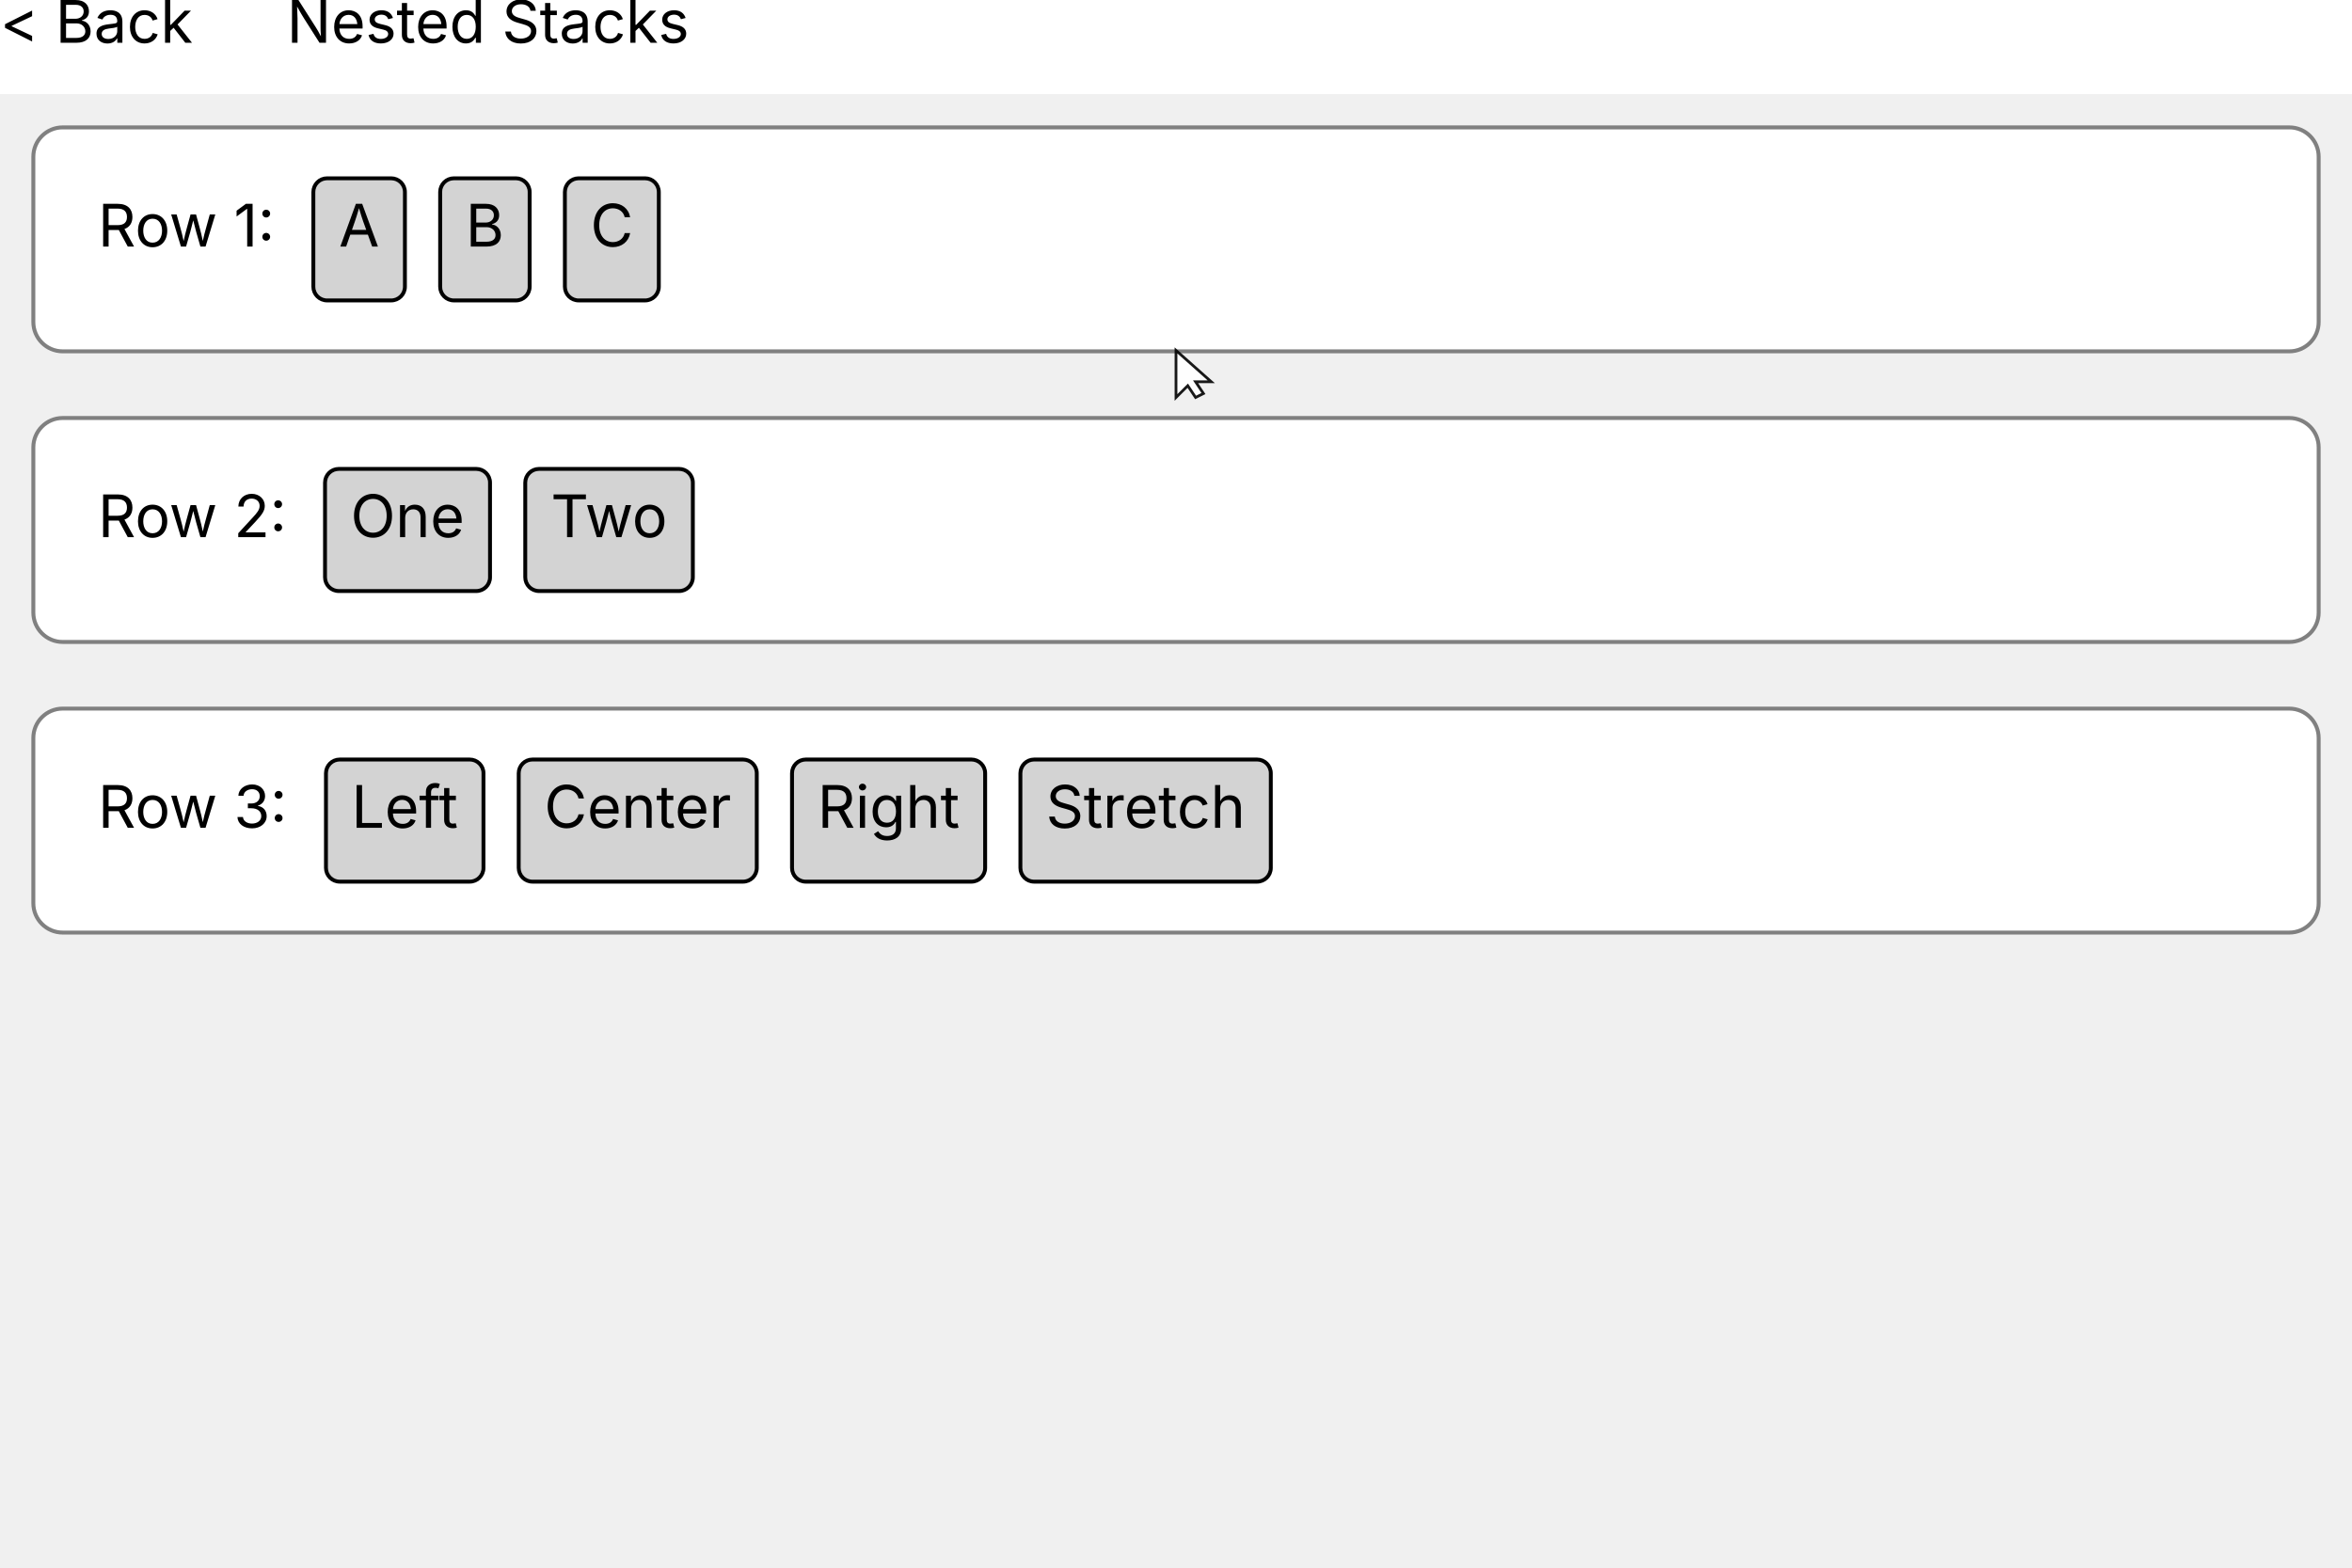
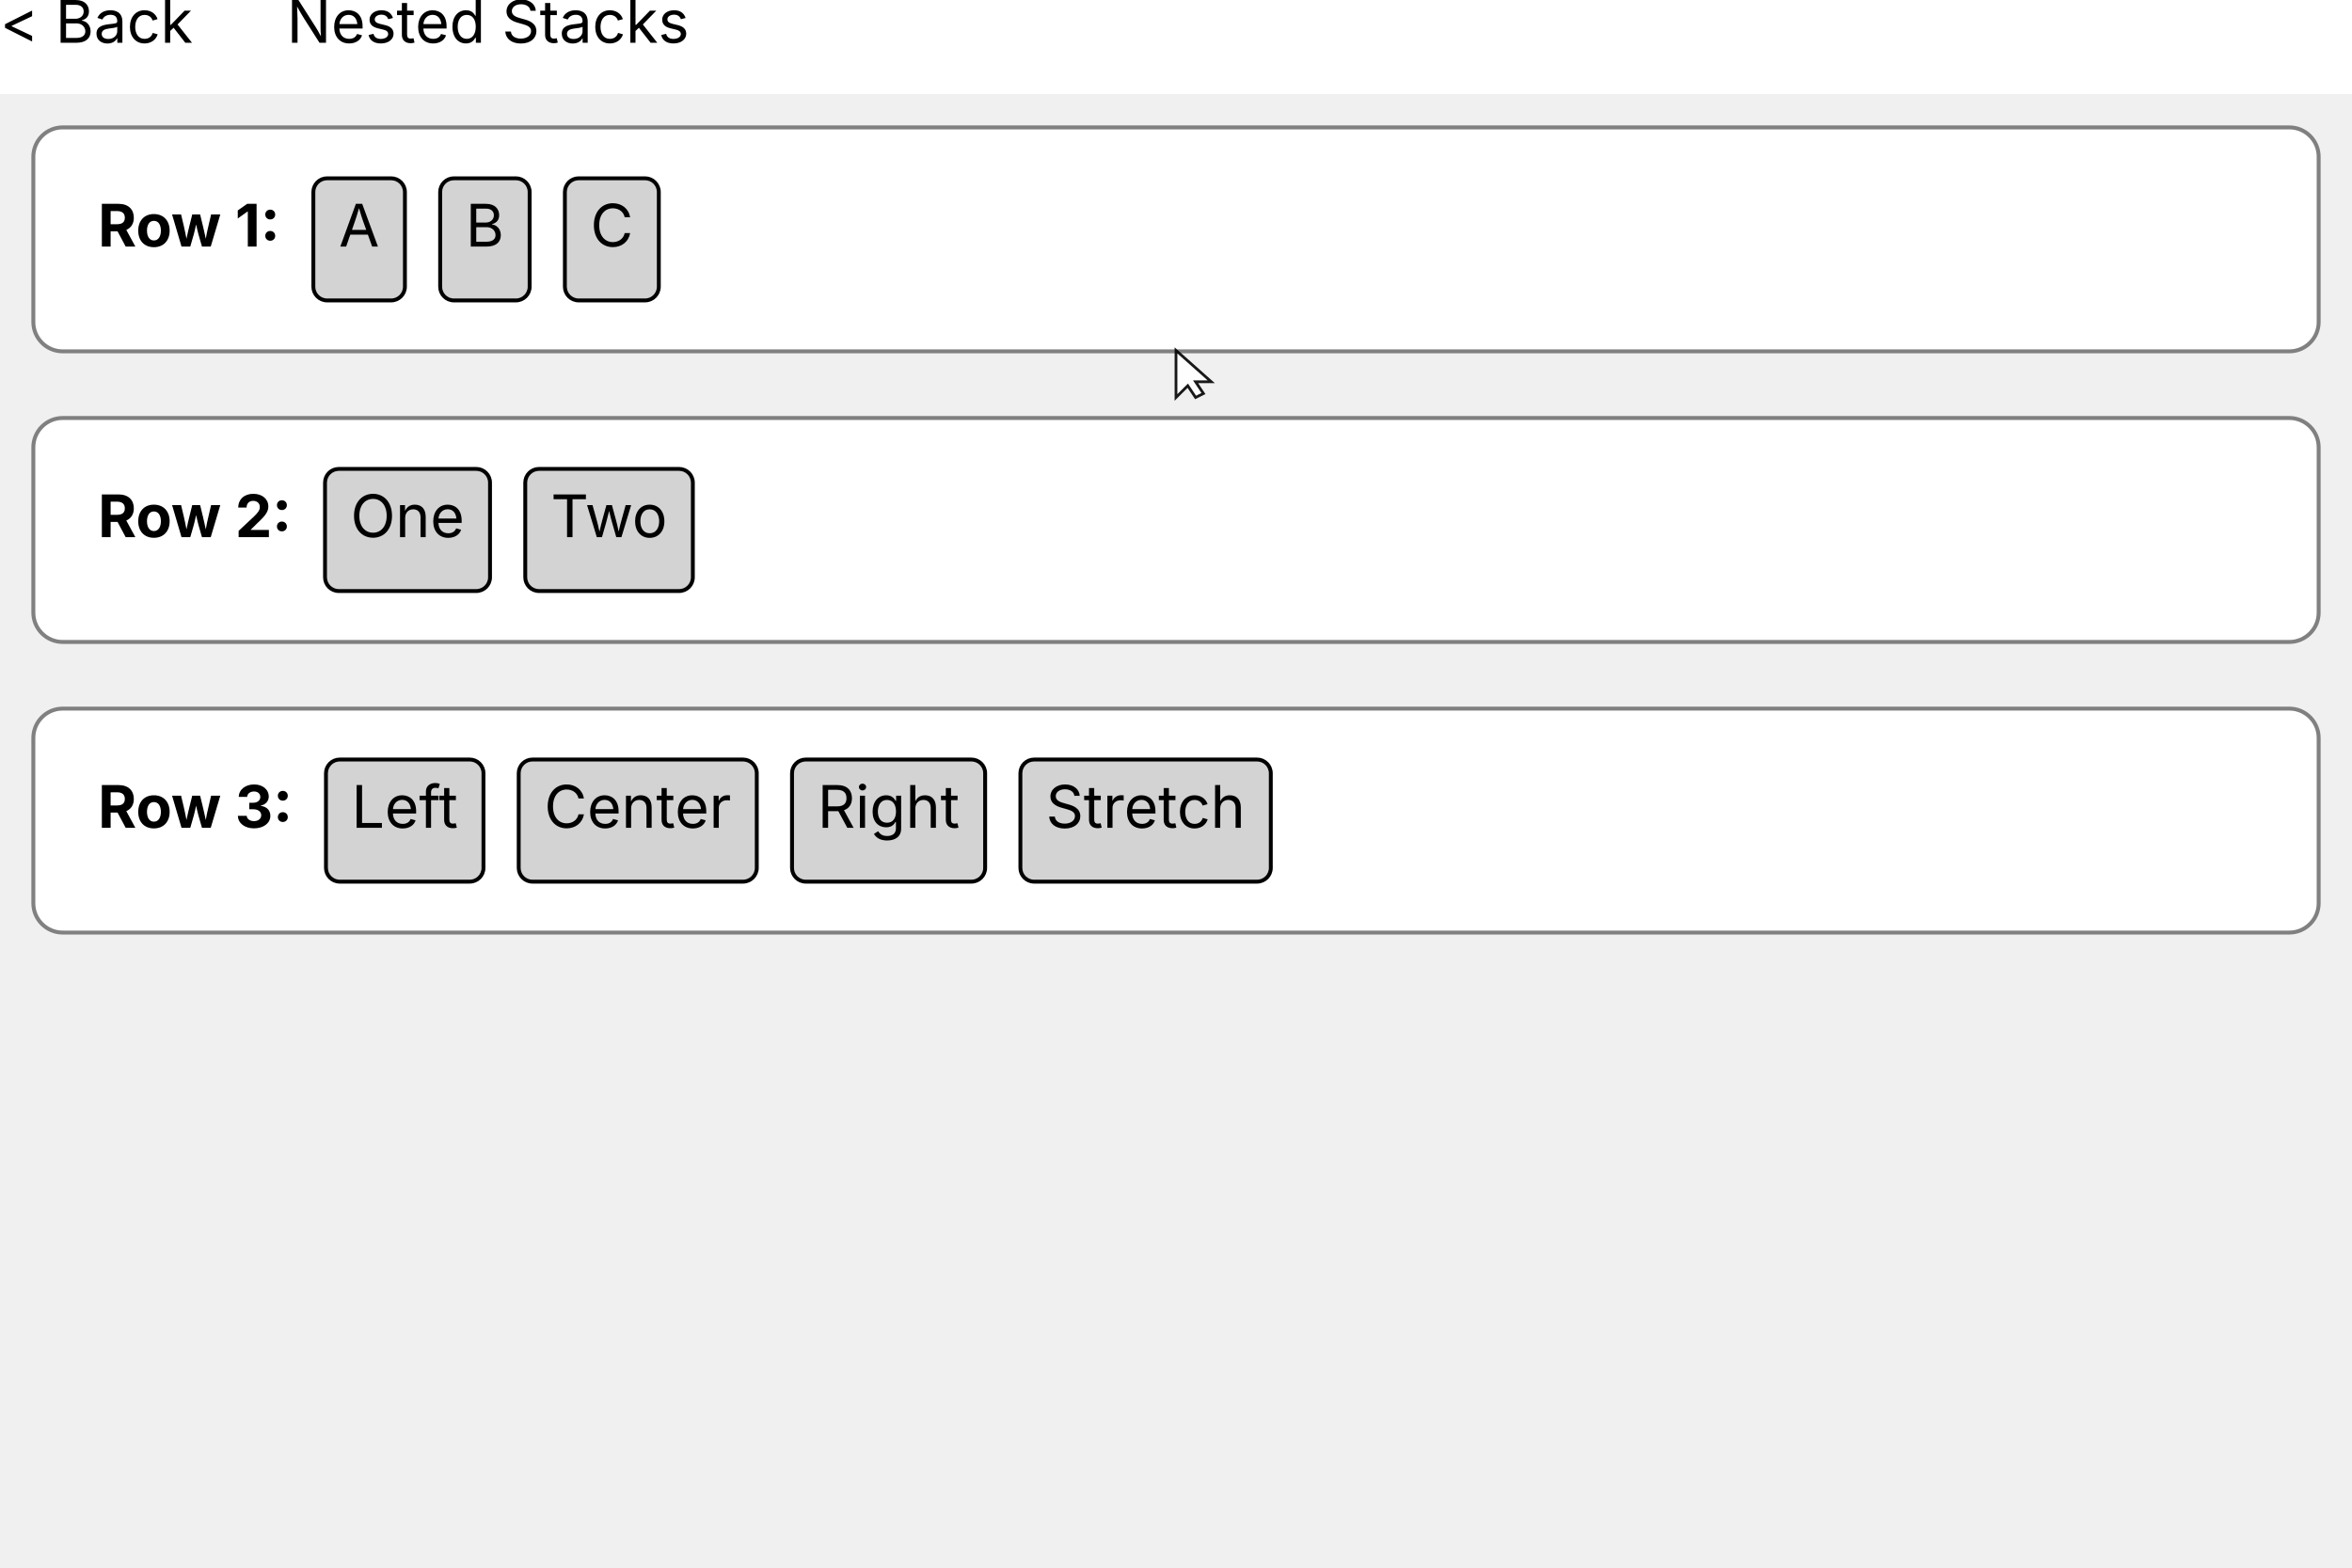
<svg xmlns="http://www.w3.org/2000/svg" width="600" height="400" viewBox="0 0 600 400">
  <path d="M 16 33 H 584 A 7 7 0 0 1 591 40 V 82.15 A 7 7 0 0 1 584 89.15 H 16 A 7 7 0 0 1 9 82.15 V 40 A 7 7 0 0 1 16 33 Z " fill="#FFFFFF" fill-rule="nonzero" />
-   <text x="25" y="52" fill="#000000" text-anchor="start" dominant-baseline="text-before-edge" font-size="15" font-family="Inter" font-weight="Xui.Core.Canvas.FontWeight" xml:space="preserve">Row 1:</text>
+   <text x="25" y="52" fill="#000000" text-anchor="start" dominant-baseline="text-before-edge" font-size="15" font-family="Inter" font-weight="700" xml:space="preserve">Row 1:</text>
  <path d="M 83.44 46 H 99.79 A 3 3 0 0 1 102.79 49 V 73.15 A 3 3 0 0 1 99.79 76.15 H 83.44 A 3 3 0 0 1 80.44 73.15 V 49 A 3 3 0 0 1 83.44 46 Z " fill="#D3D3D3" fill-rule="nonzero" />
  <text x="86.44" y="52" fill="#000000" text-anchor="start" dominant-baseline="text-before-edge" font-size="15" font-family="Inter" xml:space="preserve">A</text>
  <path d="M 83.44 45.5 H 99.79 A 3.5 3.5 0 0 1 103.29 49 V 73.15 A 3.5 3.5 0 0 1 99.79 76.65 H 83.44 A 3.5 3.5 0 0 1 79.94 73.15 V 49 A 3.5 3.5 0 0 1 83.44 45.5 Z " fill="none" stroke="#000000" />
  <path d="M 115.79 46 H 131.61 A 3 3 0 0 1 134.61 49 V 73.15 A 3 3 0 0 1 131.61 76.15 H 115.79 A 3 3 0 0 1 112.79 73.15 V 49 A 3 3 0 0 1 115.79 46 Z " fill="#D3D3D3" fill-rule="nonzero" />
  <text x="118.79" y="52" fill="#000000" text-anchor="start" dominant-baseline="text-before-edge" font-size="15" font-family="Inter" xml:space="preserve">B</text>
  <path d="M 115.79 45.5 H 131.61 A 3.5 3.5 0 0 1 135.11 49 V 73.15 A 3.5 3.5 0 0 1 131.61 76.65 H 115.79 A 3.5 3.5 0 0 1 112.29 73.15 V 49 A 3.5 3.5 0 0 1 115.79 45.5 Z " fill="none" stroke="#000000" />
  <path d="M 147.61 46 H 164.56 A 3 3 0 0 1 167.56 49 V 73.15 A 3 3 0 0 1 164.56 76.15 H 147.61 A 3 3 0 0 1 144.61 73.15 V 49 A 3 3 0 0 1 147.61 46 Z " fill="#D3D3D3" fill-rule="nonzero" />
  <text x="150.61" y="52" fill="#000000" text-anchor="start" dominant-baseline="text-before-edge" font-size="15" font-family="Inter" xml:space="preserve">C</text>
  <path d="M 147.61 45.5 H 164.56 A 3.5 3.5 0 0 1 168.06 49 V 73.15 A 3.5 3.5 0 0 1 164.56 76.65 H 147.61 A 3.5 3.5 0 0 1 144.11 73.15 V 49 A 3.5 3.5 0 0 1 147.61 45.5 Z " fill="none" stroke="#000000" />
  <path d="M 16 32.5 H 584 A 7.5 7.5 0 0 1 591.5 40 V 82.15 A 7.5 7.5 0 0 1 584 89.65 H 16 A 7.5 7.5 0 0 1 8.5 82.15 V 40 A 7.5 7.5 0 0 1 16 32.5 Z " fill="none" stroke="#808080" />
  <path d="M 16 107.15 H 584 A 7 7 0 0 1 591 114.15 V 156.3 A 7 7 0 0 1 584 163.3 H 16 A 7 7 0 0 1 9 156.3 V 114.15 A 7 7 0 0 1 16 107.15 Z " fill="#FFFFFF" fill-rule="nonzero" />
-   <text x="25" y="126.15" fill="#000000" text-anchor="start" dominant-baseline="text-before-edge" font-size="15" font-family="Inter" font-weight="Xui.Core.Canvas.FontWeight" xml:space="preserve">Row 2:</text>
+   <text x="25" y="126.15" fill="#000000" text-anchor="start" dominant-baseline="text-before-edge" font-size="15" font-family="Inter" font-weight="700" xml:space="preserve">Row 2:</text>
  <path d="M 86.42 120.15 H 121.5 A 3 3 0 0 1 124.5 123.15 V 147.3 A 3 3 0 0 1 121.5 150.3 H 86.42 A 3 3 0 0 1 83.42 147.3 V 123.15 A 3 3 0 0 1 86.42 120.15 Z " fill="#D3D3D3" fill-rule="nonzero" />
  <text x="89.42" y="126.15" fill="#000000" text-anchor="start" dominant-baseline="text-before-edge" font-size="15" font-family="Inter" xml:space="preserve">One</text>
  <path d="M 86.42 119.65 H 121.5 A 3.5 3.5 0 0 1 125 123.15 V 147.3 A 3.5 3.5 0 0 1 121.5 150.8 H 86.42 A 3.5 3.5 0 0 1 82.92 147.3 V 123.15 A 3.5 3.5 0 0 1 86.42 119.65 Z " fill="none" stroke="#000000" />
  <path d="M 137.5 120.15 H 173.24 A 3 3 0 0 1 176.24 123.15 V 147.3 A 3 3 0 0 1 173.24 150.3 H 137.5 A 3 3 0 0 1 134.5 147.3 V 123.15 A 3 3 0 0 1 137.5 120.15 Z " fill="#D3D3D3" fill-rule="nonzero" />
  <text x="140.5" y="126.15" fill="#000000" text-anchor="start" dominant-baseline="text-before-edge" font-size="15" font-family="Inter" xml:space="preserve">Two</text>
  <path d="M 137.5 119.65 H 173.24 A 3.5 3.5 0 0 1 176.74 123.15 V 147.3 A 3.5 3.5 0 0 1 173.24 150.8 H 137.5 A 3.5 3.5 0 0 1 134 147.3 V 123.15 A 3.5 3.5 0 0 1 137.5 119.65 Z " fill="none" stroke="#000000" />
  <path d="M 16 106.65 H 584 A 7.5 7.5 0 0 1 591.5 114.15 V 156.3 A 7.5 7.5 0 0 1 584 163.8 H 16 A 7.5 7.5 0 0 1 8.5 156.3 V 114.15 A 7.5 7.5 0 0 1 16 106.65 Z " fill="none" stroke="#808080" />
  <path d="M 16 181.3 H 584 A 7 7 0 0 1 591 188.3 V 230.45 A 7 7 0 0 1 584 237.45 H 16 A 7 7 0 0 1 9 230.45 V 188.3 A 7 7 0 0 1 16 181.3 Z " fill="#FFFFFF" fill-rule="nonzero" />
-   <text x="25" y="200.3" fill="#000000" text-anchor="start" dominant-baseline="text-before-edge" font-size="15" font-family="Inter" font-weight="Xui.Core.Canvas.FontWeight" xml:space="preserve">Row 3:</text>
+   <text x="25" y="200.3" fill="#000000" text-anchor="start" dominant-baseline="text-before-edge" font-size="15" font-family="Inter" font-weight="700" xml:space="preserve">Row 3:</text>
  <path d="M 86.66 194.3 H 119.83 A 3 3 0 0 1 122.83 197.3 V 221.45 A 3 3 0 0 1 119.83 224.45 H 86.66 A 3 3 0 0 1 83.66 221.45 V 197.3 A 3 3 0 0 1 86.66 194.3 Z " fill="#D3D3D3" fill-rule="nonzero" />
  <text x="89.66" y="200.3" fill="#000000" text-anchor="start" dominant-baseline="text-before-edge" font-size="15" font-family="Inter" xml:space="preserve">Left</text>
  <path d="M 86.66 193.8 H 119.83 A 3.5 3.5 0 0 1 123.33 197.3 V 221.45 A 3.5 3.5 0 0 1 119.83 224.95 H 86.66 A 3.5 3.5 0 0 1 83.16 221.45 V 197.3 A 3.5 3.5 0 0 1 86.66 193.8 Z " fill="none" stroke="#000000" />
  <path d="M 135.83 194.3 H 189.55 A 3 3 0 0 1 192.55 197.3 V 221.45 A 3 3 0 0 1 189.55 224.45 H 135.83 A 3 3 0 0 1 132.83 221.45 V 197.3 A 3 3 0 0 1 135.83 194.3 Z " fill="#D3D3D3" fill-rule="nonzero" />
  <text x="138.83" y="200.3" fill="#000000" text-anchor="start" dominant-baseline="text-before-edge" font-size="15" font-family="Inter" xml:space="preserve">Center</text>
  <path d="M 135.83 193.8 H 189.55 A 3.5 3.5 0 0 1 193.05 197.3 V 221.45 A 3.5 3.5 0 0 1 189.55 224.95 H 135.83 A 3.5 3.5 0 0 1 132.33 221.45 V 197.3 A 3.5 3.5 0 0 1 135.83 193.8 Z " fill="none" stroke="#000000" />
  <path d="M 205.55 194.3 H 247.81 A 3 3 0 0 1 250.81 197.3 V 221.45 A 3 3 0 0 1 247.81 224.45 H 205.55 A 3 3 0 0 1 202.55 221.45 V 197.3 A 3 3 0 0 1 205.55 194.3 Z " fill="#D3D3D3" fill-rule="nonzero" />
  <text x="208.55" y="200.3" fill="#000000" text-anchor="start" dominant-baseline="text-before-edge" font-size="15" font-family="Inter" xml:space="preserve">Right</text>
  <path d="M 205.55 193.8 H 247.81 A 3.5 3.5 0 0 1 251.31 197.3 V 221.45 A 3.5 3.5 0 0 1 247.81 224.95 H 205.55 A 3.5 3.5 0 0 1 202.05 221.45 V 197.3 A 3.5 3.5 0 0 1 205.55 193.8 Z " fill="none" stroke="#000000" />
  <path d="M 263.81 194.3 H 320.68 A 3 3 0 0 1 323.68 197.3 V 221.45 A 3 3 0 0 1 320.68 224.45 H 263.81 A 3 3 0 0 1 260.81 221.45 V 197.3 A 3 3 0 0 1 263.81 194.3 Z " fill="#D3D3D3" fill-rule="nonzero" />
  <text x="266.81" y="200.3" fill="#000000" text-anchor="start" dominant-baseline="text-before-edge" font-size="15" font-family="Inter" xml:space="preserve">Stretch</text>
  <path d="M 263.81 193.8 H 320.68 A 3.5 3.5 0 0 1 324.18 197.3 V 221.45 A 3.5 3.5 0 0 1 320.68 224.95 H 263.81 A 3.5 3.5 0 0 1 260.31 221.45 V 197.3 A 3.5 3.5 0 0 1 263.81 193.8 Z " fill="none" stroke="#000000" />
  <path d="M 16 180.8 H 584 A 7.5 7.5 0 0 1 591.5 188.3 V 230.45 A 7.5 7.5 0 0 1 584 237.95 H 16 A 7.5 7.5 0 0 1 8.5 230.45 V 188.3 A 7.5 7.5 0 0 1 16 180.8 Z " fill="none" stroke="#808080" />
  <rect x="0" y="0" width="600" height="24" fill="#FFFFFF" />
  <text x="0" y="0" fill="#000000" text-anchor="start" dominant-baseline="text-before-edge" font-size="15" font-family="Inter" xml:space="preserve">&lt; Back</text>
  <text x="73.18" y="0" fill="#000000" text-anchor="start" dominant-baseline="text-before-edge" font-size="15" font-family="Inter" xml:space="preserve">Nested Stacks</text>
  <g transform="translate(300 89.4126)" opacity="0.9">
    <polygon points="0,0 0,12 3,9 5,12 7,11 5,8 9,8" fill="white" stroke="black" stroke-width="0.7" />
  </g>
</svg>
